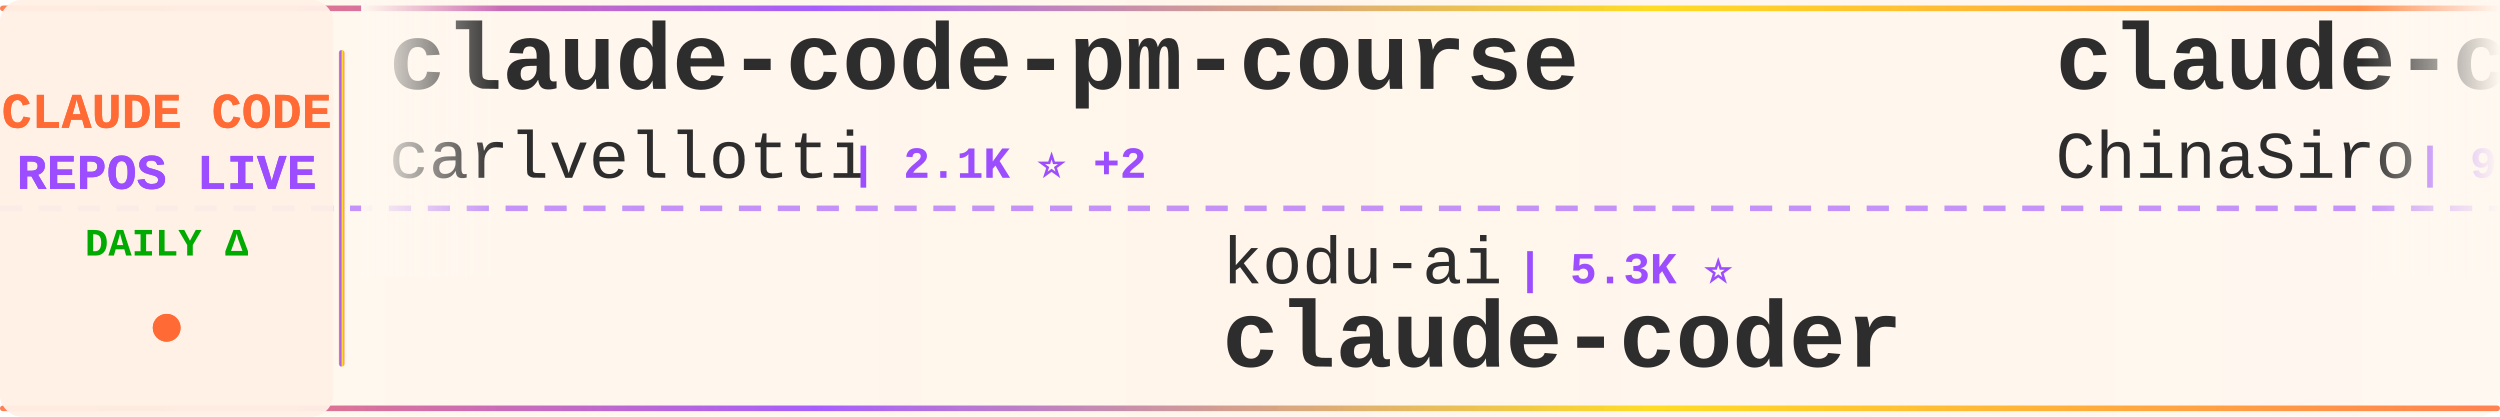
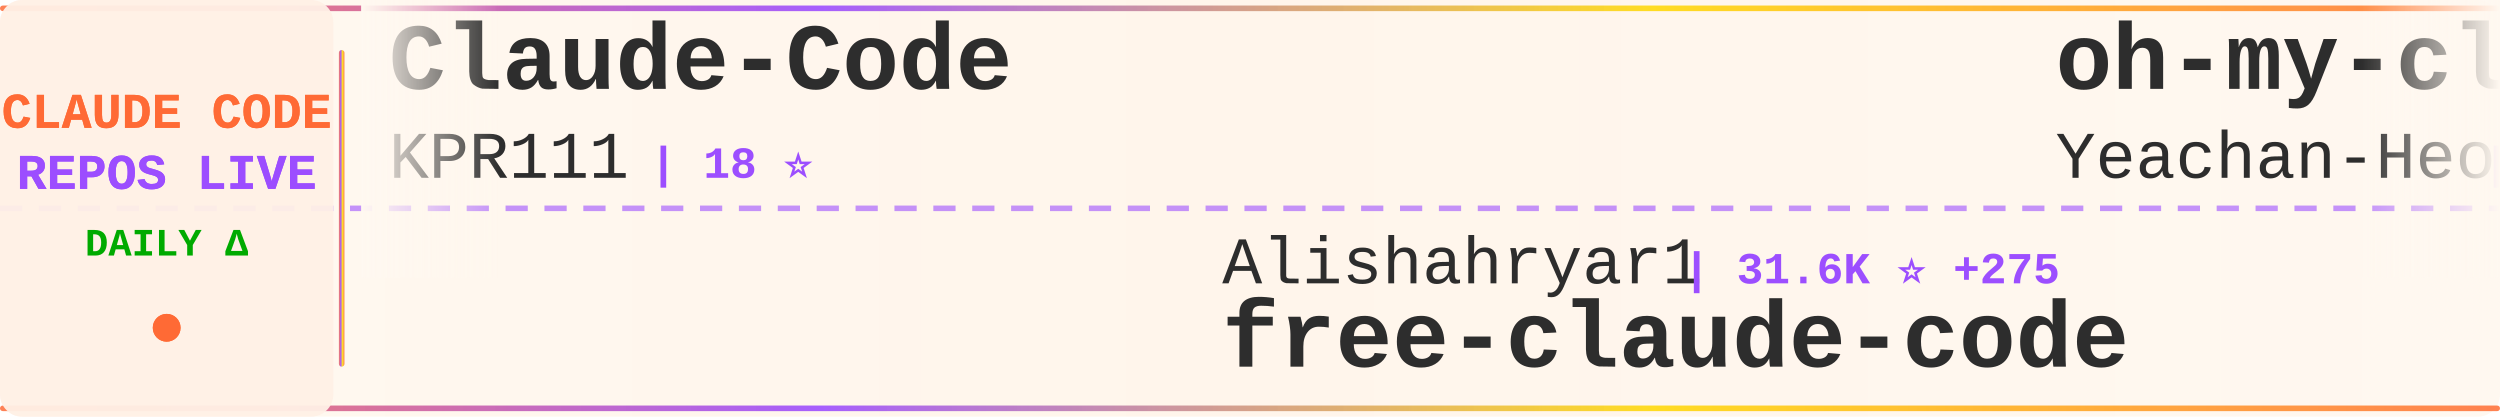
<svg xmlns="http://www.w3.org/2000/svg" width="900" height="150">
  <defs>
    <linearGradient id="tickerBg" x1="0%" y1="0%" x2="100%" y2="0%">
      <stop offset="0%" style="stop-color:#fff8f0;stop-opacity:0.98" />
      <stop offset="50%" style="stop-color:#fff5eb;stop-opacity:1" />
      <stop offset="100%" style="stop-color:#fff8f0;stop-opacity:0.98" />
    </linearGradient>
    <linearGradient id="borderGrad" x1="0%" y1="0%" x2="100%" y2="0%">
      <stop offset="0%" style="stop-color:#FF6B35;stop-opacity:0.85">
        <animate attributeName="stop-opacity" values="0.85;1;0.85" dur="2s" repeatCount="indefinite" />
      </stop>
      <stop offset="33%" style="stop-color:#9C4EFF;stop-opacity:0.9">
        <animate attributeName="stop-opacity" values="0.9;1;0.9" dur="2.2s" repeatCount="indefinite" />
      </stop>
      <stop offset="66%" style="stop-color:#FFD700;stop-opacity:0.85">
        <animate attributeName="stop-opacity" values="0.85;1;0.85" dur="1.8s" repeatCount="indefinite" />
      </stop>
      <stop offset="100%" style="stop-color:#FF6B35;stop-opacity:0.85">
        <animate attributeName="stop-opacity" values="0.85;1;0.85" dur="2s" repeatCount="indefinite" />
      </stop>
    </linearGradient>
    <filter id="textGlow">
      <feGaussianBlur stdDeviation="0.15" result="coloredBlur" />
      <feMerge>
        <feMergeNode in="coloredBlur" />
        <feMergeNode in="SourceGraphic" />
      </feMerge>
    </filter>
    <filter id="metricGlow">
      <feGaussianBlur stdDeviation="0.2" result="coloredBlur" />
      <feMerge>
        <feMergeNode in="coloredBlur" />
        <feMergeNode in="SourceGraphic" />
      </feMerge>
    </filter>
    <linearGradient id="leftFade" x1="0%" y1="0%" x2="100%" y2="0%">
      <stop offset="0%" style="stop-color:#fff8f0;stop-opacity:1" />
      <stop offset="100%" style="stop-color:#fff8f0;stop-opacity:0" />
    </linearGradient>
    <linearGradient id="rightFade" x1="0%" y1="0%" x2="100%" y2="0%">
      <stop offset="0%" style="stop-color:#fff8f0;stop-opacity:0" />
      <stop offset="100%" style="stop-color:#fff8f0;stop-opacity:1" />
    </linearGradient>
  </defs>
  <rect width="900" height="150" fill="url(#tickerBg)" rx="8" />
  <rect x="0" y="2" width="900" height="2" fill="url(#borderGrad)" rx="1" />
  <rect x="0" y="146" width="900" height="2" fill="url(#borderGrad)" rx="1" />
  <line x1="0" y1="75" x2="900" y2="75" stroke="#9C4EFF" stroke-width="2" stroke-dasharray="8 6" opacity="0.6" />
  <rect x="0" y="0" width="120" height="150" fill="#fff0e6" opacity="0.95" rx="8" />
  <text x="60" y="46" font-family="'Courier New', monospace" font-size="18" font-weight="bold" fill="#FF6B35" text-anchor="middle" filter="url(#textGlow)">
    CLAUDE CODE
  </text>
  <text x="60" y="68" font-family="'Courier New', monospace" font-size="18" font-weight="bold" fill="#9C4EFF" text-anchor="middle" filter="url(#textGlow)">
    REPOS LIVE
  </text>
  <text x="60" y="92" font-family="'Courier New', monospace" font-size="14" font-weight="bold" fill="#00aa00" text-anchor="middle">
    DAILY Δ
  </text>
  <circle cx="60" cy="118" r="5" fill="#FF6B35" filter="url(#metricGlow)">
    <animate attributeName="r" values="4;6;4" dur="1.5s" repeatCount="indefinite" />
    <animate attributeName="opacity" values="0.6;1;0.6" dur="1.5s" repeatCount="indefinite" />
  </circle>
  <rect x="122" y="18" width="2" height="114" fill="url(#borderGrad)" rx="1" />
  <clipPath id="tickerClip">
    <rect x="130" y="0" width="770" height="150" />
  </clipPath>
  <g clip-path="url(#tickerClip)">
    <g id="tickerItems">
      <animateTransform attributeName="transform" attributeType="XML" type="translate" from="0 0" to="-3000 0" dur="54s" repeatCount="indefinite" />
      <g transform="translate(0, 0)">
-         <text x="140" y="32" font-family="'Courier New', monospace" font-size="34" font-weight="bold" fill="#2d2d2d">claude-code-pm-course</text>
-         <text x="140" y="64" font-family="'Courier New', monospace" font-size="24" font-weight="normal" fill="#2d2d2d" opacity="1.0">carlvellotti</text>
-         <text x="306" y="64" font-family="'Courier New', monospace" font-size="16" font-weight="bold" fill="#9C4EFF"> | 2.1K ⭐ +2</text>
-       </g>
-       <g transform="translate(300, 0)">
-         <text x="140" y="102" font-family="'Courier New', monospace" font-size="24" font-weight="normal" fill="#2d2d2d" opacity="1.0">kodu-ai</text>
-         <text x="246" y="102" font-family="'Courier New', monospace" font-size="16" font-weight="bold" fill="#9C4EFF"> | 5.3K ⭐</text>
-         <text x="140" y="132" font-family="'Courier New', monospace" font-size="34" font-weight="bold" fill="#2d2d2d">claude-coder</text>
-       </g>
-       <g transform="translate(600, 0)">
-         <text x="140" y="32" font-family="'Courier New', monospace" font-size="34" font-weight="bold" fill="#2d2d2d">claude-code-sourcemap</text>
-         <text x="140" y="64" font-family="'Courier New', monospace" font-size="24" font-weight="normal" fill="#2d2d2d" opacity="1.0">ChinaSiro</text>
-         <text x="270" y="64" font-family="'Courier New', monospace" font-size="16" font-weight="bold" fill="#9C4EFF"> | 9.3K ⭐ +11</text>
-       </g>
-       <g transform="translate(900, 0)">
-         <text x="140" y="102" font-family="'Courier New', monospace" font-size="24" font-weight="normal" fill="#2d2d2d" opacity="1.0">sickn33</text>
-         <text x="246" y="102" font-family="'Courier New', monospace" font-size="16" font-weight="bold" fill="#9C4EFF"> | 39.4K ⭐ +125</text>
-         <text x="140" y="132" font-family="'Courier New', monospace" font-size="34" font-weight="bold" fill="#2d2d2d">antigravity-awesome-skil...</text>
-       </g>
-       <g transform="translate(1200, 0)">
-         <text x="140" y="32" font-family="'Courier New', monospace" font-size="34" font-weight="bold" fill="#2d2d2d">how-claude-code-works</text>
-         <text x="140" y="64" font-family="'Courier New', monospace" font-size="24" font-weight="normal" fill="#2d2d2d" opacity="1.0">Windy3f3f3f3f</text>
-         <text x="318" y="64" font-family="'Courier New', monospace" font-size="16" font-weight="bold" fill="#9C4EFF"> | 2.5K ⭐ +11</text>
-       </g>
-       <g transform="translate(1500, 0)">
-         <text x="140" y="102" font-family="'Courier New', monospace" font-size="24" font-weight="normal" fill="#2d2d2d" opacity="1.0">centminmod</text>
-         <text x="282" y="102" font-family="'Courier New', monospace" font-size="16" font-weight="bold" fill="#9C4EFF"> | 2.4K ⭐ +6</text>
-         <text x="140" y="132" font-family="'Courier New', monospace" font-size="34" font-weight="bold" fill="#2d2d2d">my-claude-code-setup</text>
-       </g>
-       <g transform="translate(1800, 0)">
-         <text x="140" y="32" font-family="'Courier New', monospace" font-size="34" font-weight="bold" fill="#2d2d2d">claude-code-local</text>
-         <text x="140" y="64" font-family="'Courier New', monospace" font-size="24" font-weight="normal" fill="#2d2d2d" opacity="1.0">nicedreamzapp</text>
-         <text x="318" y="64" font-family="'Courier New', monospace" font-size="16" font-weight="bold" fill="#9C4EFF"> | 2.7K ⭐ +7</text>
-       </g>
-       <g transform="translate(2100, 0)">
-         <text x="140" y="102" font-family="'Courier New', monospace" font-size="24" font-weight="normal" fill="#2d2d2d" opacity="1.0">anthropics</text>
-         <text x="282" y="102" font-family="'Courier New', monospace" font-size="16" font-weight="bold" fill="#9C4EFF"> | 7.8K ⭐ +15</text>
-         <text x="140" y="132" font-family="'Courier New', monospace" font-size="34" font-weight="bold" fill="#2d2d2d">claude-code-action</text>
-       </g>
-       <g transform="translate(2400, 0)">
        <text x="140" y="32" font-family="'Courier New', monospace" font-size="34" font-weight="bold" fill="#2d2d2d">Claude-Code</text>
        <text x="140" y="64" font-family="'Courier New', monospace" font-size="24" font-weight="normal" fill="#2d2d2d" opacity="1.0">KPR111</text>
        <text x="234" y="64" font-family="'Courier New', monospace" font-size="16" font-weight="bold" fill="#9C4EFF"> | 18 ⭐</text>
      </g>
+       <g transform="translate(300, 0)">
+         <text x="140" y="102" font-family="'Courier New', monospace" font-size="24" font-weight="normal" fill="#2d2d2d" opacity="1.0">Alishahryar1</text>
+         <text x="306" y="102" font-family="'Courier New', monospace" font-size="16" font-weight="bold" fill="#9C4EFF"> | 31.6K ⭐ +275</text>
+         <text x="140" y="132" font-family="'Courier New', monospace" font-size="34" font-weight="bold" fill="#2d2d2d">free-claude-code</text>
+       </g>
+       <g transform="translate(600, 0)">
+         <text x="140" y="32" font-family="'Courier New', monospace" font-size="34" font-weight="bold" fill="#2d2d2d">oh-my-claudecode</text>
+         <text x="140" y="64" font-family="'Courier New', monospace" font-size="24" font-weight="normal" fill="#2d2d2d" opacity="1.0">Yeachan-Heo</text>
+         <text x="294" y="64" font-family="'Courier New', monospace" font-size="16" font-weight="bold" fill="#9C4EFF"> | 35.5K ⭐ +90</text>
+       </g>
+       <g transform="translate(900, 0)">
+         <text x="140" y="102" font-family="'Courier New', monospace" font-size="24" font-weight="normal" fill="#2d2d2d" opacity="1.0">Yuyz0112</text>
+         <text x="258" y="102" font-family="'Courier New', monospace" font-size="16" font-weight="bold" fill="#9C4EFF"> | 2.4K ⭐ +1</text>
+         <text x="140" y="132" font-family="'Courier New', monospace" font-size="34" font-weight="bold" fill="#2d2d2d">claude-code-reverse</text>
+       </g>
+       <g transform="translate(1200, 0)">
+         <text x="140" y="32" font-family="'Courier New', monospace" font-size="34" font-weight="bold" fill="#2d2d2d">claude-code-templates</text>
+         <text x="140" y="64" font-family="'Courier New', monospace" font-size="24" font-weight="normal" fill="#2d2d2d" opacity="1.0">davila7</text>
+         <text x="246" y="64" font-family="'Courier New', monospace" font-size="16" font-weight="bold" fill="#9C4EFF"> | 27.7K ⭐ +26</text>
+       </g>
+       <g transform="translate(1500, 0)">
+         <text x="140" y="102" font-family="'Courier New', monospace" font-size="24" font-weight="normal" fill="#2d2d2d" opacity="1.0">alejandrobalderas</text>
+         <text x="366" y="102" font-family="'Courier New', monospace" font-size="16" font-weight="bold" fill="#9C4EFF"> | 2.2K ⭐ +4</text>
+         <text x="140" y="132" font-family="'Courier New', monospace" font-size="34" font-weight="bold" fill="#2d2d2d">claude-code-from-source</text>
+       </g>
+       <g transform="translate(1800, 0)">
+         <text x="140" y="32" font-family="'Courier New', monospace" font-size="34" font-weight="bold" fill="#2d2d2d">ECC</text>
+         <text x="140" y="64" font-family="'Courier New', monospace" font-size="24" font-weight="normal" fill="#2d2d2d" opacity="1.0">affaan-m</text>
+         <text x="258" y="64" font-family="'Courier New', monospace" font-size="16" font-weight="bold" fill="#9C4EFF"> | 202.2K ⭐ +1.7K</text>
+       </g>
+       <g transform="translate(2100, 0)">
+         <text x="140" y="102" font-family="'Courier New', monospace" font-size="24" font-weight="normal" fill="#2d2d2d" opacity="1.0">lintsinghua</text>
+         <text x="294" y="102" font-family="'Courier New', monospace" font-size="16" font-weight="bold" fill="#9C4EFF"> | 3.5K ⭐ +17</text>
+         <text x="140" y="132" font-family="'Courier New', monospace" font-size="34" font-weight="bold" fill="#2d2d2d">claude-code-book</text>
+       </g>
+       <g transform="translate(2400, 0)">
+         <text x="140" y="32" font-family="'Courier New', monospace" font-size="34" font-weight="bold" fill="#2d2d2d">Claude-Code-Usage-Monito...</text>
+         <text x="140" y="64" font-family="'Courier New', monospace" font-size="24" font-weight="normal" fill="#2d2d2d" opacity="1.0">Maciek-roboblog</text>
+         <text x="342" y="64" font-family="'Courier New', monospace" font-size="16" font-weight="bold" fill="#9C4EFF"> | 8.1K ⭐ +9</text>
+       </g>
      <g transform="translate(2700, 0)">
-         <text x="140" y="102" font-family="'Courier New', monospace" font-size="24" font-weight="normal" fill="#2d2d2d" opacity="1.0">feiskyer</text>
-         <text x="258" y="102" font-family="'Courier New', monospace" font-size="16" font-weight="bold" fill="#9C4EFF"> | 1.5K ⭐ +2</text>
-         <text x="140" y="132" font-family="'Courier New', monospace" font-size="34" font-weight="bold" fill="#2d2d2d">claude-code-settings</text>
+         <text x="140" y="102" font-family="'Courier New', monospace" font-size="24" font-weight="normal" fill="#2d2d2d" opacity="1.0">hangsman</text>
+         <text x="258" y="102" font-family="'Courier New', monospace" font-size="16" font-weight="bold" fill="#9C4EFF"> | 781 ⭐</text>
+         <text x="140" y="132" font-family="'Courier New', monospace" font-size="34" font-weight="bold" fill="#2d2d2d">claude-code-source</text>
      </g>
      <g transform="translate(3000, 0)">
-         <text x="140" y="32" font-family="'Courier New', monospace" font-size="34" font-weight="bold" fill="#2d2d2d">claude-code-pm-course</text>
-         <text x="140" y="64" font-family="'Courier New', monospace" font-size="24" font-weight="normal" fill="#2d2d2d" opacity="1.0">carlvellotti</text>
-         <text x="306" y="64" font-family="'Courier New', monospace" font-size="16" font-weight="bold" fill="#9C4EFF"> | 2.1K ⭐ +2</text>
+         <text x="140" y="32" font-family="'Courier New', monospace" font-size="34" font-weight="bold" fill="#2d2d2d">Claude-Code</text>
+         <text x="140" y="64" font-family="'Courier New', monospace" font-size="24" font-weight="normal" fill="#2d2d2d" opacity="1.0">KPR111</text>
+         <text x="234" y="64" font-family="'Courier New', monospace" font-size="16" font-weight="bold" fill="#9C4EFF"> | 18 ⭐</text>
      </g>
      <g transform="translate(3300, 0)">
-         <text x="140" y="102" font-family="'Courier New', monospace" font-size="24" font-weight="normal" fill="#2d2d2d" opacity="1.0">kodu-ai</text>
-         <text x="246" y="102" font-family="'Courier New', monospace" font-size="16" font-weight="bold" fill="#9C4EFF"> | 5.3K ⭐</text>
-         <text x="140" y="132" font-family="'Courier New', monospace" font-size="34" font-weight="bold" fill="#2d2d2d">claude-coder</text>
+         <text x="140" y="102" font-family="'Courier New', monospace" font-size="24" font-weight="normal" fill="#2d2d2d" opacity="1.0">Alishahryar1</text>
+         <text x="306" y="102" font-family="'Courier New', monospace" font-size="16" font-weight="bold" fill="#9C4EFF"> | 31.6K ⭐ +275</text>
+         <text x="140" y="132" font-family="'Courier New', monospace" font-size="34" font-weight="bold" fill="#2d2d2d">free-claude-code</text>
      </g>
      <g transform="translate(3600, 0)">
-         <text x="140" y="32" font-family="'Courier New', monospace" font-size="34" font-weight="bold" fill="#2d2d2d">claude-code-sourcemap</text>
-         <text x="140" y="64" font-family="'Courier New', monospace" font-size="24" font-weight="normal" fill="#2d2d2d" opacity="1.0">ChinaSiro</text>
-         <text x="270" y="64" font-family="'Courier New', monospace" font-size="16" font-weight="bold" fill="#9C4EFF"> | 9.3K ⭐ +11</text>
+         <text x="140" y="32" font-family="'Courier New', monospace" font-size="34" font-weight="bold" fill="#2d2d2d">oh-my-claudecode</text>
+         <text x="140" y="64" font-family="'Courier New', monospace" font-size="24" font-weight="normal" fill="#2d2d2d" opacity="1.0">Yeachan-Heo</text>
+         <text x="294" y="64" font-family="'Courier New', monospace" font-size="16" font-weight="bold" fill="#9C4EFF"> | 35.5K ⭐ +90</text>
      </g>
      <g transform="translate(3900, 0)">
-         <text x="140" y="102" font-family="'Courier New', monospace" font-size="24" font-weight="normal" fill="#2d2d2d" opacity="1.0">sickn33</text>
-         <text x="246" y="102" font-family="'Courier New', monospace" font-size="16" font-weight="bold" fill="#9C4EFF"> | 39.4K ⭐ +125</text>
-         <text x="140" y="132" font-family="'Courier New', monospace" font-size="34" font-weight="bold" fill="#2d2d2d">antigravity-awesome-skil...</text>
+         <text x="140" y="102" font-family="'Courier New', monospace" font-size="24" font-weight="normal" fill="#2d2d2d" opacity="1.0">Yuyz0112</text>
+         <text x="258" y="102" font-family="'Courier New', monospace" font-size="16" font-weight="bold" fill="#9C4EFF"> | 2.4K ⭐ +1</text>
+         <text x="140" y="132" font-family="'Courier New', monospace" font-size="34" font-weight="bold" fill="#2d2d2d">claude-code-reverse</text>
      </g>
    </g>
  </g>
  <rect x="130" y="0" width="50" height="100" fill="url(#leftFade)" />
  <rect x="850" y="0" width="50" height="100" fill="url(#rightFade)" />
</svg>
